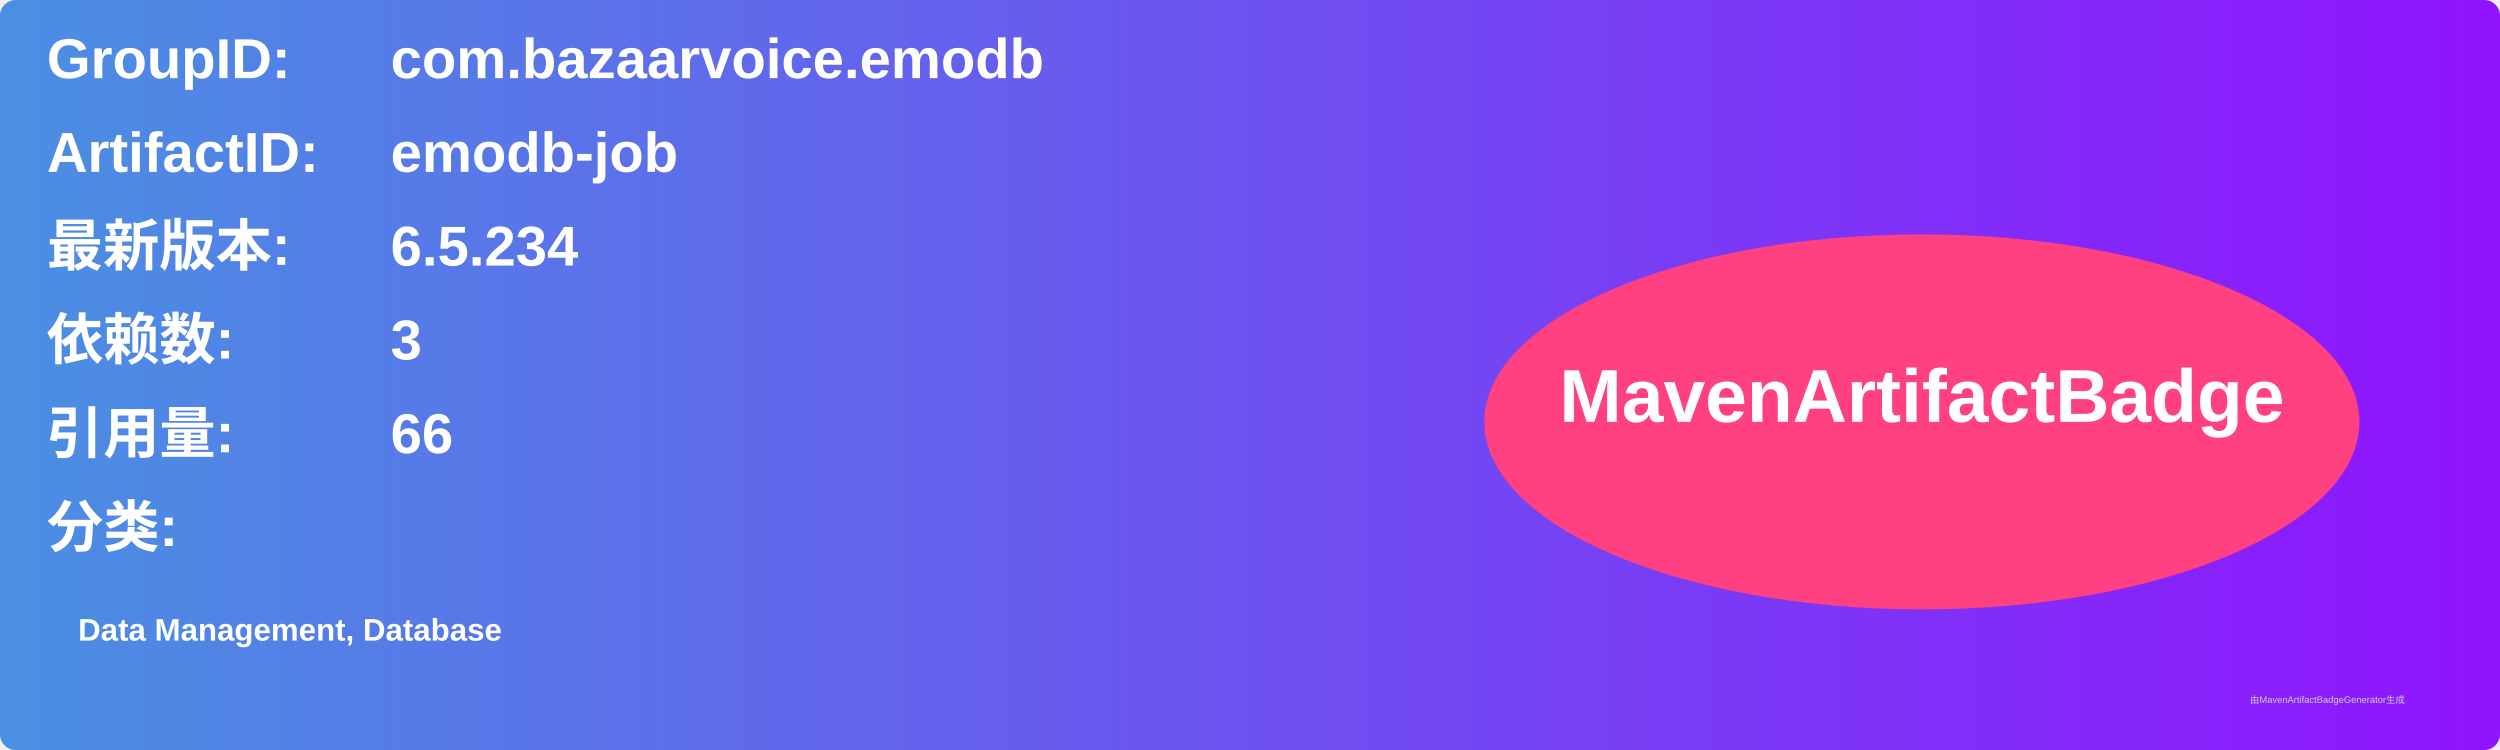
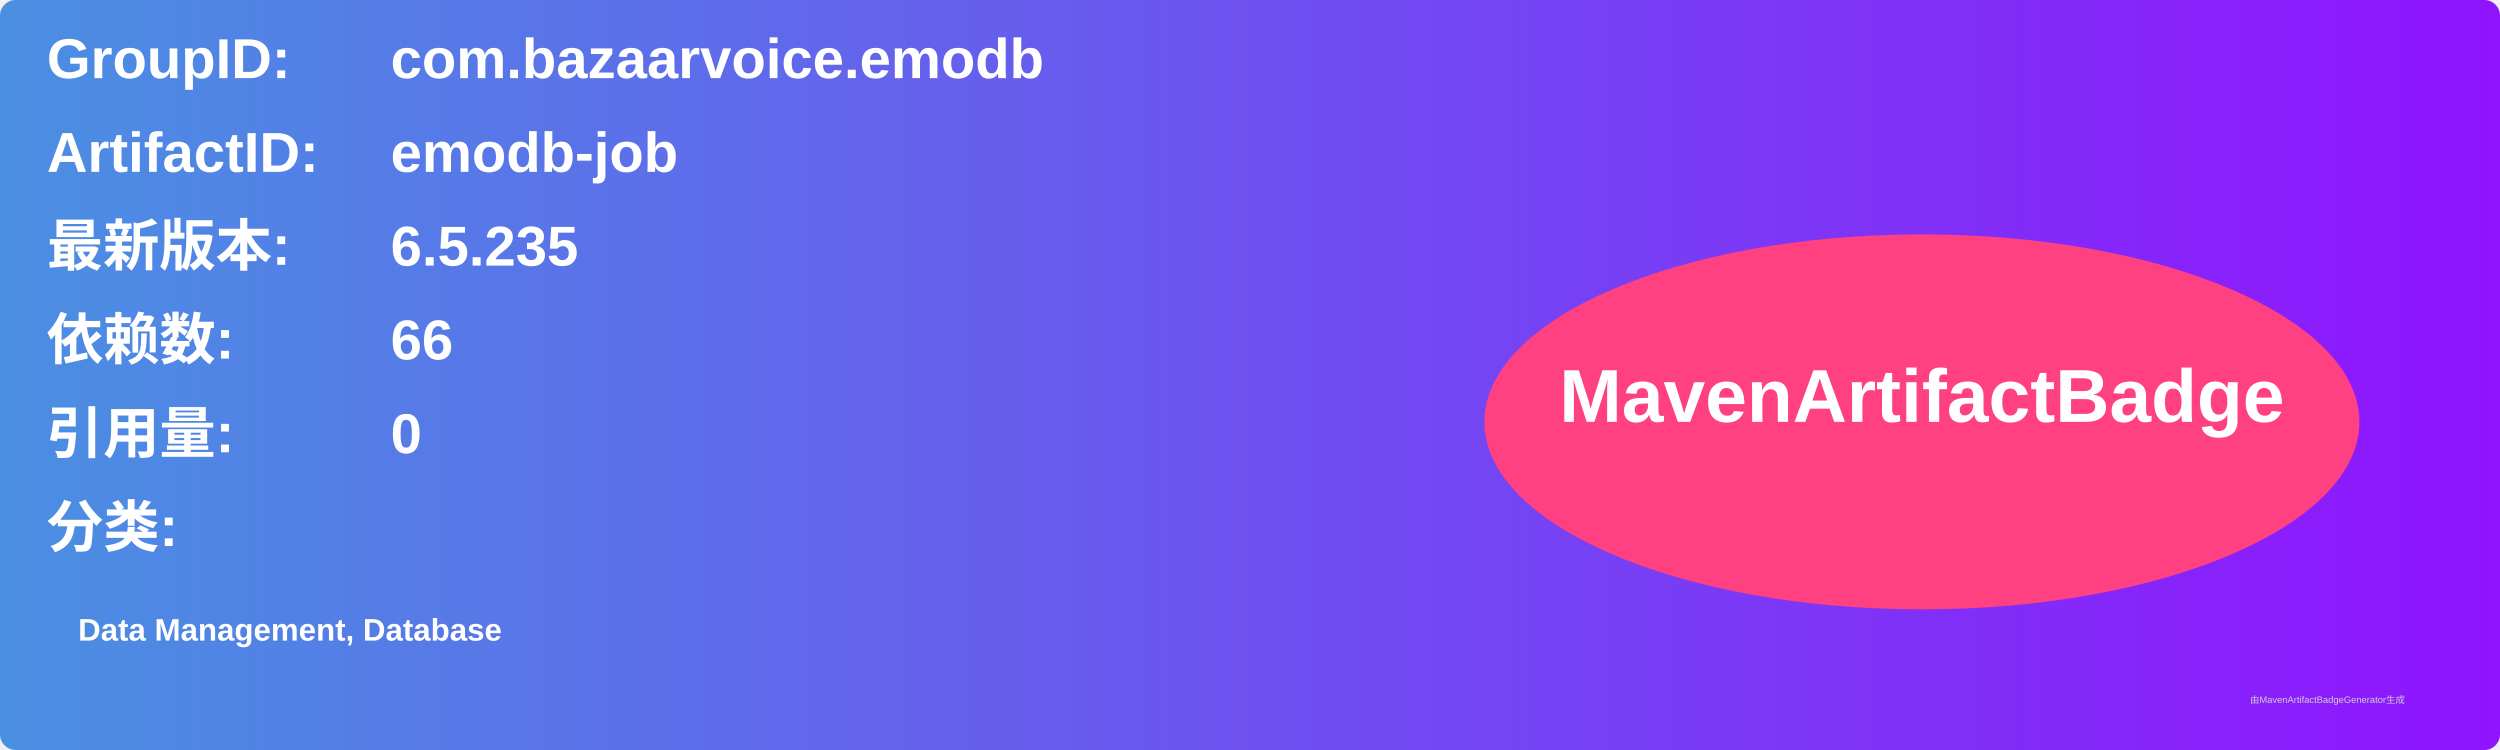
<svg xmlns="http://www.w3.org/2000/svg" width="800" height="240" viewBox="0 0 800 240">
  <linearGradient id="grad" x1="0%" y1="0%" x2="100%" y2="0%">
    <stop offset="0%" stop-color="#4a90e2" />
    <stop offset="100%" stop-color="#9013fe" />
  </linearGradient>
  <rect width="100%" height="100%" rx="5" ry="5" fill="url(#grad)" />
  <g transform="translate(15, 15)">
    <text x="0" y="10" font-family="Arial" font-size="18" fill="white" font-weight="bold" width="260">GroupID:</text>
    <text x="110" y="10" font-family="Arial" font-size="18" fill="white" font-weight="bold" width="460">com.bazaarvoice.emodb</text>
    <text x="0" y="40" font-family="Arial" font-size="18" fill="white" font-weight="bold" width="260">ArtifactID:</text>
    <text x="110" y="40" font-family="Arial" font-size="18" fill="white" font-weight="bold" width="460">emodb-job</text>
    <text x="0" y="70" font-family="Arial" font-size="18" fill="white" font-weight="bold">最新版本:</text>
    <text x="110" y="70" font-family="Arial" font-size="18" fill="white" font-weight="bold">
-       <tspan font-weight="bold">6.5.234</tspan>
+       <tspan font-weight="bold">6.5.235</tspan>
    </text>
    <text x="0" y="100" font-family="Arial" font-size="18" fill="white" font-weight="bold">依赖数: </text>
    <text x="110" y="100" font-family="Arial" font-size="18" fill="white">
-       <tspan font-weight="bold">3</tspan>
+       <tspan font-weight="bold">66</tspan>
    </text>
    <text x="0" y="130" font-family="Arial" font-size="18" fill="white" font-weight="bold">引用量: </text>
    <text x="110" y="130" font-family="Arial" font-size="18" fill="white">
-       <tspan font-weight="bold">66</tspan>
+       <tspan font-weight="bold">0</tspan>
    </text>
    <text x="0" y="160" font-family="Arial" font-size="18" fill="white" font-weight="bold">分类:</text>
    <text x="10" y="190" font-family="Arial" font-size="10" fill="white">
      <tspan font-weight="bold">Data Management, Database</tspan>
    </text>
    <ellipse cx="600" cy="120" rx="140" ry="60" fill="#ff4081" />
    <text x="600" y="120" text-anchor="middle" font-family="Arial" font-size="24" fill="white" font-weight="bold">MavenArtifactBadge</text>
  </g>
  <text x="720" y="225" font-family="Arial" font-size="3" fill="#d0d0d0">由MavenArtifactBadgeGenerator生成</text>
</svg>
